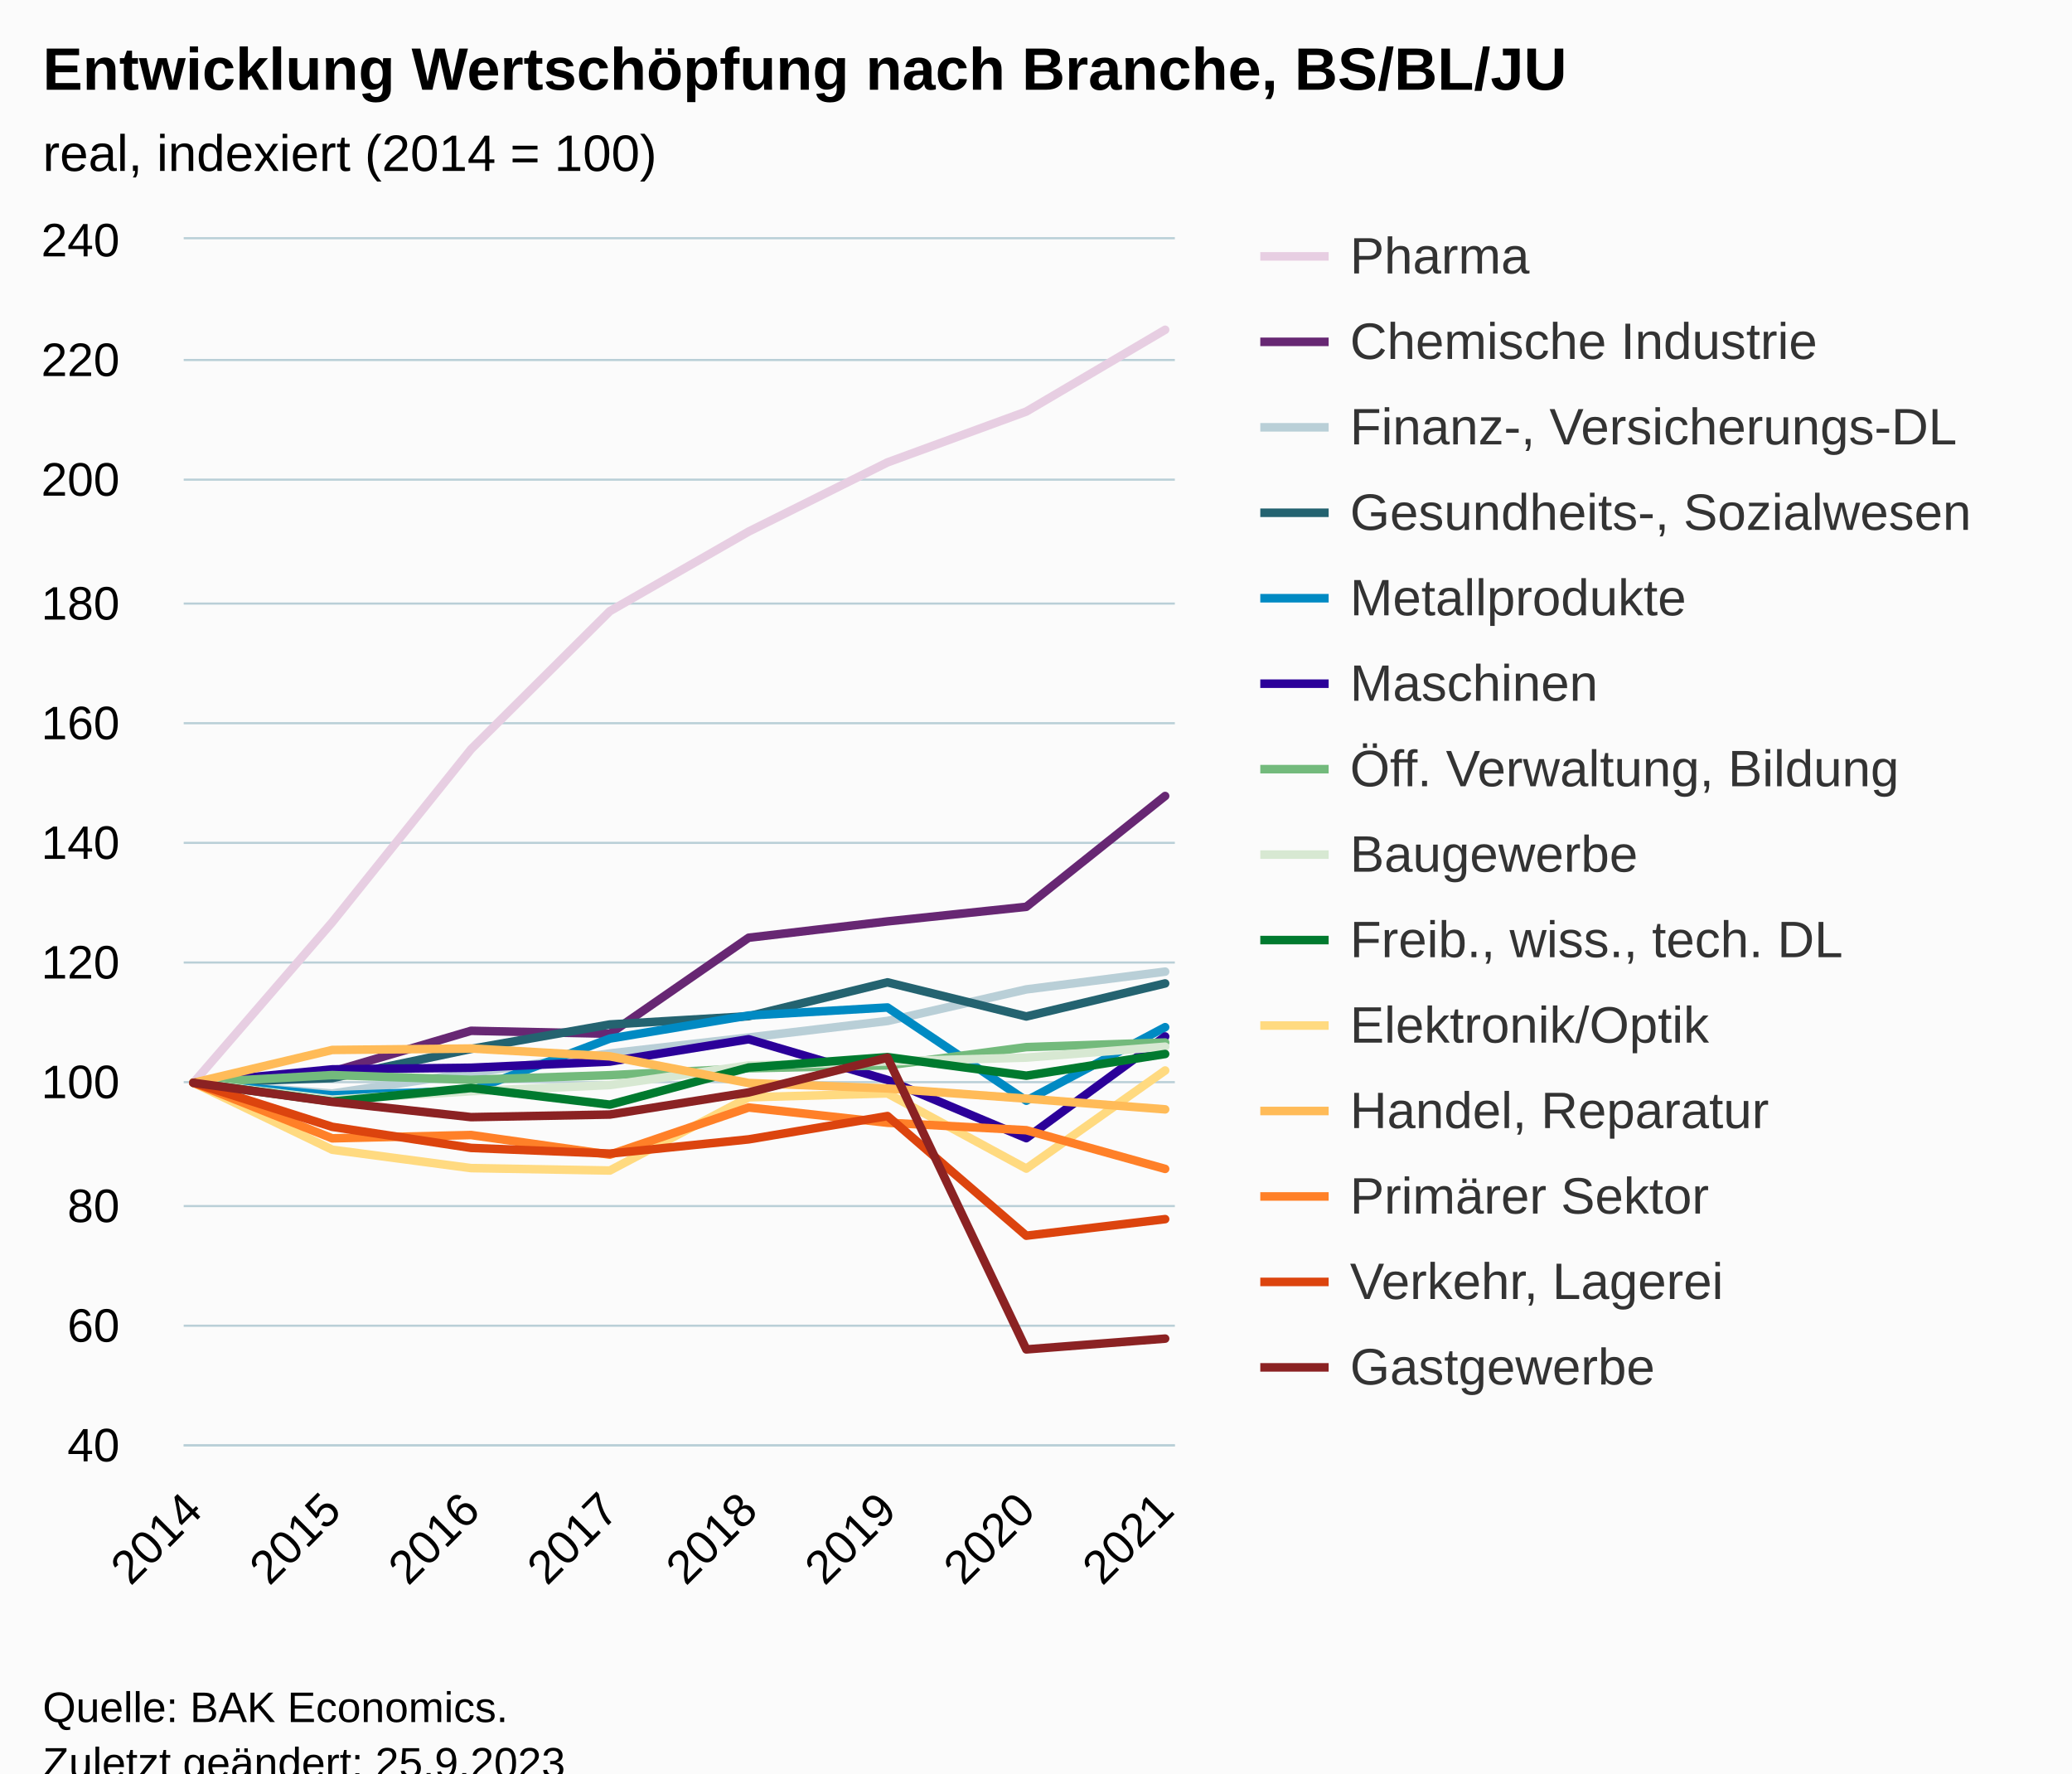
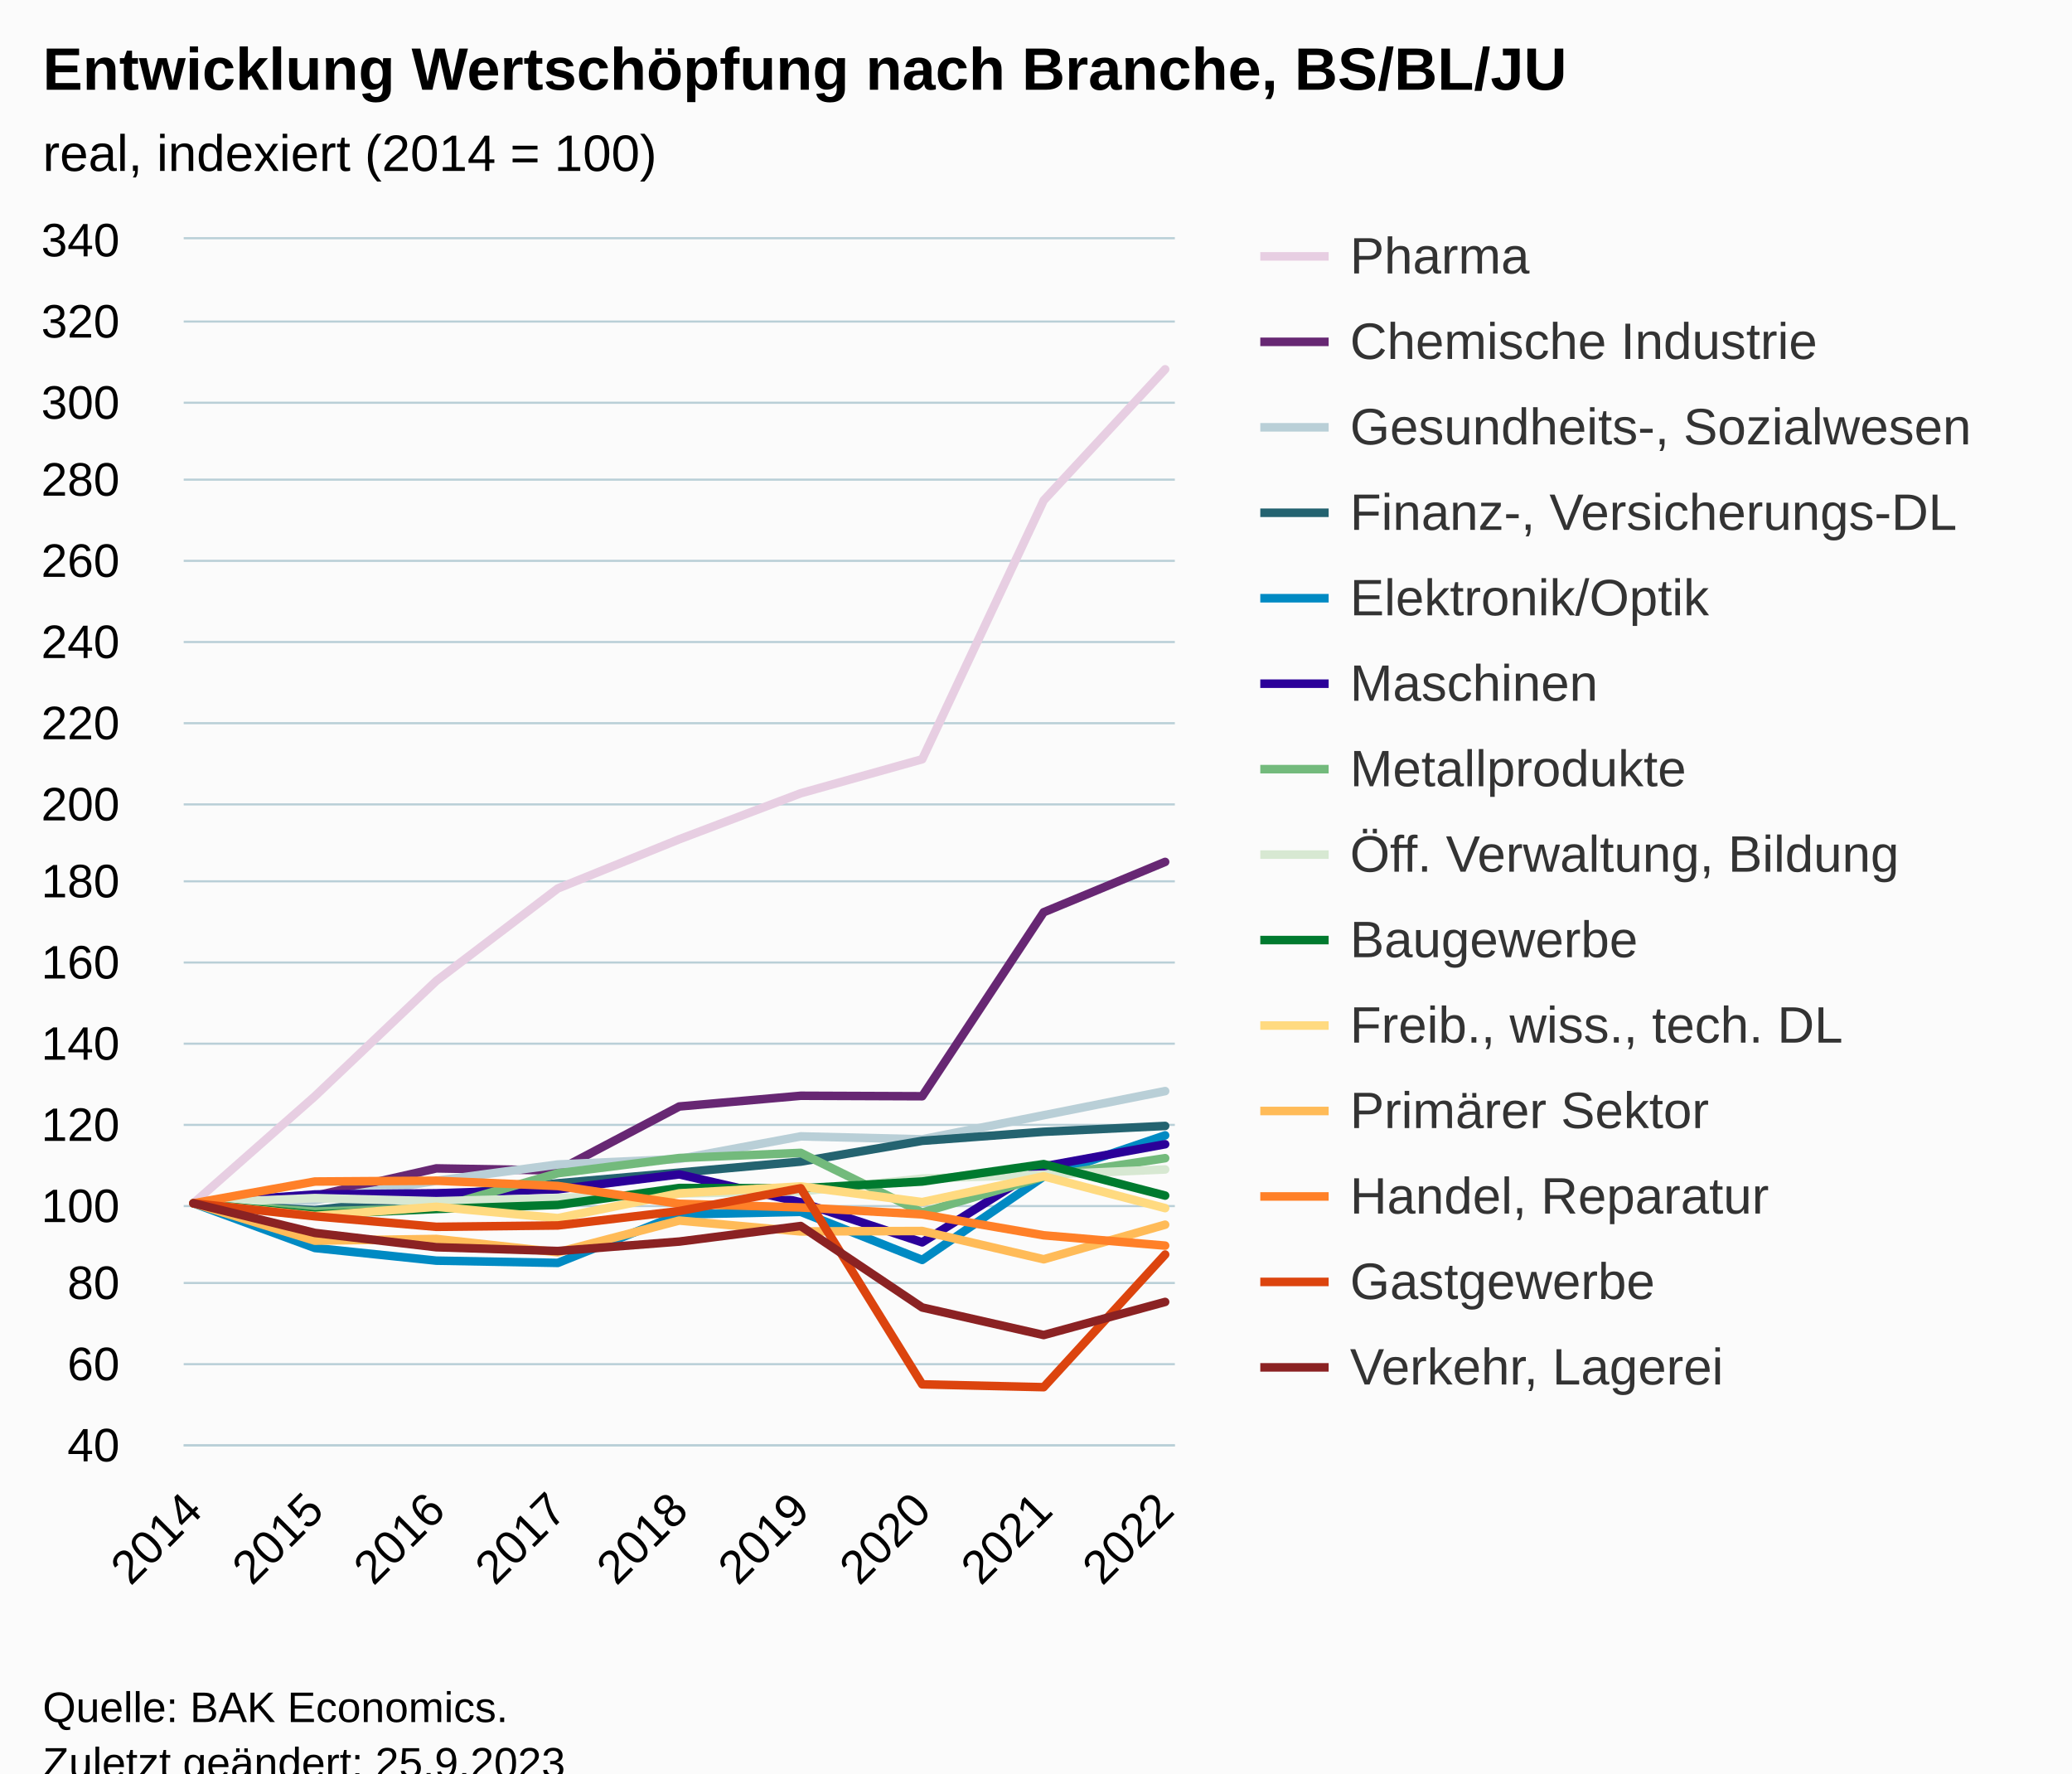
<svg xmlns="http://www.w3.org/2000/svg" version="1.1" class="highcharts-root" style="font-family:Arial;font-size:12px;" viewBox="0 0 485 415">
  <defs>
-     <clipPath id="highcharts-ad24udj-119-">
+     <clipPath id="highcharts-f1jh62n-133-">
      <rect x="0" y="0" width="232" height="282" fill="none" />
    </clipPath>
-     <clipPath id="highcharts-ad24udj-128-">
+     <clipPath id="highcharts-f1jh62n-143-">
      <rect x="0" y="0" width="232" height="282" fill="none" />
    </clipPath>
-     <clipPath id="highcharts-ad24udj-233-">
+     <clipPath id="highcharts-f1jh62n-261-">
      <rect x="43" y="56" width="232" height="282" fill="none" />
    </clipPath>
  </defs>
  <rect fill="#fbfbfb" class="highcharts-background" x="0" y="0" width="485" height="428" rx="0" ry="0" />
  <rect fill="none" class="highcharts-plot-background" x="43" y="56" width="232" height="282" />
  <g class="highcharts-pane-group" data-z-index="0" />
  <g class="highcharts-grid highcharts-xaxis-grid" data-z-index="1">
    <path fill="none" data-z-index="1" class="highcharts-grid-line" d="M 44.5 56 L 44.5 338" opacity="1" />
-     <path fill="none" data-z-index="1" class="highcharts-grid-line" d="M 77.5 56 L 77.5 338" opacity="1" />
-     <path fill="none" data-z-index="1" class="highcharts-grid-line" d="M 109.5 56 L 109.5 338" opacity="1" />
-     <path fill="none" data-z-index="1" class="highcharts-grid-line" d="M 142.5 56 L 142.5 338" opacity="1" />
-     <path fill="none" data-z-index="1" class="highcharts-grid-line" d="M 174.5 56 L 174.5 338" opacity="1" />
-     <path fill="none" data-z-index="1" class="highcharts-grid-line" d="M 207.5 56 L 207.5 338" opacity="1" />
-     <path fill="none" data-z-index="1" class="highcharts-grid-line" d="M 239.5 56 L 239.5 338" opacity="1" />
+     <path fill="none" data-z-index="1" class="highcharts-grid-line" d="M 73.5 56 L 73.5 338" opacity="1" />
+     <path fill="none" data-z-index="1" class="highcharts-grid-line" d="M 101.5 56 L 101.5 338" opacity="1" />
+     <path fill="none" data-z-index="1" class="highcharts-grid-line" d="M 130.5 56 L 130.5 338" opacity="1" />
+     <path fill="none" data-z-index="1" class="highcharts-grid-line" d="M 158.5 56 L 158.5 338" opacity="1" />
+     <path fill="none" data-z-index="1" class="highcharts-grid-line" d="M 186.5 56 L 186.5 338" opacity="1" />
+     <path fill="none" data-z-index="1" class="highcharts-grid-line" d="M 215.5 56 L 215.5 338" opacity="1" />
+     <path fill="none" data-z-index="1" class="highcharts-grid-line" d="M 243.5 56 L 243.5 338" opacity="1" />
    <path fill="none" data-z-index="1" class="highcharts-grid-line" d="M 272.5 56 L 272.5 338" opacity="1" />
  </g>
  <g class="highcharts-grid highcharts-yaxis-grid" data-z-index="1">
    <path fill="none" stroke="#B9CFD7" stroke-width="0.5" data-z-index="1" class="highcharts-grid-line" d="M 43 338.25 L 275 338.25" opacity="1" />
-     <path fill="none" stroke="#B9CFD7" stroke-width="0.5" data-z-index="1" class="highcharts-grid-line" d="M 43 310.25 L 275 310.25" opacity="1" />
+     <path fill="none" stroke="#B9CFD7" stroke-width="0.5" data-z-index="1" class="highcharts-grid-line" d="M 43 319.25 L 275 319.25" opacity="1" />
+     <path fill="none" stroke="#B9CFD7" stroke-width="0.5" data-z-index="1" class="highcharts-grid-line" d="M 43 300.25 L 275 300.25" opacity="1" />
    <path fill="none" stroke="#B9CFD7" stroke-width="0.5" data-z-index="1" class="highcharts-grid-line" d="M 43 282.25 L 275 282.25" opacity="1" />
-     <path fill="none" stroke="#B9CFD7" stroke-width="0.5" data-z-index="1" class="highcharts-grid-line" d="M 43 253.25 L 275 253.25" opacity="1" />
+     <path fill="none" stroke="#B9CFD7" stroke-width="0.5" data-z-index="1" class="highcharts-grid-line" d="M 43 263.25 L 275 263.25" opacity="1" />
+     <path fill="none" stroke="#B9CFD7" stroke-width="0.5" data-z-index="1" class="highcharts-grid-line" d="M 43 244.25 L 275 244.25" opacity="1" />
    <path fill="none" stroke="#B9CFD7" stroke-width="0.5" data-z-index="1" class="highcharts-grid-line" d="M 43 225.25 L 275 225.25" opacity="1" />
-     <path fill="none" stroke="#B9CFD7" stroke-width="0.5" data-z-index="1" class="highcharts-grid-line" d="M 43 197.25 L 275 197.25" opacity="1" />
+     <path fill="none" stroke="#B9CFD7" stroke-width="0.5" data-z-index="1" class="highcharts-grid-line" d="M 43 206.25 L 275 206.25" opacity="1" />
+     <path fill="none" stroke="#B9CFD7" stroke-width="0.5" data-z-index="1" class="highcharts-grid-line" d="M 43 188.25 L 275 188.25" opacity="1" />
    <path fill="none" stroke="#B9CFD7" stroke-width="0.5" data-z-index="1" class="highcharts-grid-line" d="M 43 169.25 L 275 169.25" opacity="1" />
-     <path fill="none" stroke="#B9CFD7" stroke-width="0.5" data-z-index="1" class="highcharts-grid-line" d="M 43 141.25 L 275 141.25" opacity="1" />
+     <path fill="none" stroke="#B9CFD7" stroke-width="0.5" data-z-index="1" class="highcharts-grid-line" d="M 43 150.25 L 275 150.25" opacity="1" />
+     <path fill="none" stroke="#B9CFD7" stroke-width="0.5" data-z-index="1" class="highcharts-grid-line" d="M 43 131.25 L 275 131.25" opacity="1" />
    <path fill="none" stroke="#B9CFD7" stroke-width="0.5" data-z-index="1" class="highcharts-grid-line" d="M 43 112.25 L 275 112.25" opacity="1" />
-     <path fill="none" stroke="#B9CFD7" stroke-width="0.5" data-z-index="1" class="highcharts-grid-line" d="M 43 84.25 L 275 84.25" opacity="1" />
+     <path fill="none" stroke="#B9CFD7" stroke-width="0.5" data-z-index="1" class="highcharts-grid-line" d="M 43 94.25 L 275 94.25" opacity="1" />
+     <path fill="none" stroke="#B9CFD7" stroke-width="0.5" data-z-index="1" class="highcharts-grid-line" d="M 43 75.25 L 275 75.25" opacity="1" />
    <path fill="none" stroke="#B9CFD7" stroke-width="0.5" data-z-index="1" class="highcharts-grid-line" d="M 43 55.75 L 275 55.75" opacity="1" />
  </g>
  <rect fill="none" class="highcharts-plot-border" data-z-index="1" x="43" y="56" width="232" height="282" />
  <g class="highcharts-axis highcharts-xaxis" data-z-index="2">
    <path fill="none" class="highcharts-axis-line" stroke="#B9CFD7" stroke-width="0.5" data-z-index="7" d="M 43 338.25 L 275 338.25" />
  </g>
  <g class="highcharts-axis highcharts-yaxis" data-z-index="2">
    <path fill="none" class="highcharts-axis-line" data-z-index="7" d="M 43 56 L 43 338" />
  </g>
  <g class="highcharts-series-group" data-z-index="3">
-     <g class="highcharts-series highcharts-series-0 highcharts-line-series" data-z-index="0.1" opacity="1" transform="translate(43,56) scale(1 1)" clip-path="url(#highcharts-ad24udj-128-)">
-       <path fill="none" d="M 2.275 197.4 L 34.768 159.823 L 67.261 119.342 L 99.754 87.025 L 132.246 68.399 L 164.739 52.212 L 197.232 40.312 L 229.725 21.178" class="highcharts-graph" data-z-index="1" stroke="#E7CEE2" stroke-width="2" stroke-linejoin="round" stroke-linecap="round" />
+     <g class="highcharts-series highcharts-series-0 highcharts-line-series" data-z-index="0.1" opacity="1" transform="translate(43,56) scale(1 1)" clip-path="url(#highcharts-f1jh62n-143-)">
+       <path fill="none" d="M 2.275 225.6 L 30.706 200.549 L 59.137 173.543 L 87.569 151.923 L 116 140.408 L 144.431 129.645 L 172.863 121.683 L 201.294 61.119 L 229.725 30.428" class="highcharts-graph" data-z-index="1" stroke="#E7CEE2" stroke-width="2" stroke-linejoin="round" stroke-linecap="round" />
    </g>
    <g class="highcharts-markers highcharts-series-0 highcharts-line-series" data-z-index="0.1" opacity="1" transform="translate(43,56) scale(1 1)" clip-path="none" />
-     <g class="highcharts-series highcharts-series-1 highcharts-line-series" data-z-index="0.1" opacity="1" transform="translate(43,56) scale(1 1)" clip-path="url(#highcharts-ad24udj-128-)">
-       <path fill="none" d="M 2.275 197.4 L 34.768 194.792 L 67.261 185.232 L 99.754 185.923 L 132.246 163.447 L 164.739 159.626 L 197.232 156.214 L 229.725 130.284" class="highcharts-graph" data-z-index="1" stroke="#672773" stroke-width="2" stroke-linejoin="round" stroke-linecap="round" />
+     <g class="highcharts-series highcharts-series-1 highcharts-line-series" data-z-index="0.1" opacity="1" transform="translate(43,56) scale(1 1)" clip-path="url(#highcharts-f1jh62n-143-)">
+       <path fill="none" d="M 2.275 225.6 L 30.706 223.861 L 59.137 217.431 L 87.569 217.92 L 116 202.946 L 144.431 200.436 L 172.863 200.549 L 201.294 157.488 L 229.725 145.709" class="highcharts-graph" data-z-index="1" stroke="#672773" stroke-width="2" stroke-linejoin="round" stroke-linecap="round" />
    </g>
    <g class="highcharts-markers highcharts-series-1 highcharts-line-series" data-z-index="0.1" opacity="1" transform="translate(43,56) scale(1 1)" clip-path="none" />
-     <g class="highcharts-series highcharts-series-2 highcharts-line-series" data-z-index="0.1" opacity="1" transform="translate(43,56) scale(1 1)" clip-path="url(#highcharts-ad24udj-128-)">
-       <path fill="none" d="M 2.275 197.4 L 34.768 199.91 L 67.261 195.073 L 99.754 190.533 L 132.246 186.797 L 164.739 182.933 L 197.232 175.545 L 229.725 171.386" class="highcharts-graph" data-z-index="1" stroke="#B9CFD7" stroke-width="2" stroke-linejoin="round" stroke-linecap="round" />
+     <g class="highcharts-series highcharts-series-2 highcharts-line-series" data-z-index="0.1" opacity="1" transform="translate(43,56) scale(1 1)" clip-path="url(#highcharts-f1jh62n-143-)">
+       <path fill="none" d="M 2.275 225.6 L 30.706 224.876 L 59.137 220.327 L 87.569 216.52 L 116 215.222 L 144.431 209.94 L 172.863 210.626 L 201.294 204.995 L 229.725 199.346" class="highcharts-graph" data-z-index="1" stroke="#B9CFD7" stroke-width="2" stroke-linejoin="round" stroke-linecap="round" />
    </g>
    <g class="highcharts-markers highcharts-series-2 highcharts-line-series" data-z-index="0.1" opacity="1" transform="translate(43,56) scale(1 1)" clip-path="none" />
-     <g class="highcharts-series highcharts-series-3 highcharts-line-series" data-z-index="0.1" opacity="1" transform="translate(43,56) scale(1 1)" clip-path="url(#highcharts-ad24udj-128-)">
-       <path fill="none" d="M 2.275 197.4 L 34.768 196.3 L 67.261 189.476 L 99.754 183.751 L 132.246 181.82 L 164.739 173.895 L 197.232 181.876 L 229.725 174.149" class="highcharts-graph" data-z-index="1" stroke="#246370" stroke-width="2" stroke-linejoin="round" stroke-linecap="round" />
+     <g class="highcharts-series highcharts-series-3 highcharts-line-series" data-z-index="0.1" opacity="1" transform="translate(43,56) scale(1 1)" clip-path="url(#highcharts-f1jh62n-143-)">
+       <path fill="none" d="M 2.275 225.6 L 30.706 227.207 L 59.137 223.964 L 87.569 220.919 L 116 218.418 L 144.431 215.843 L 172.863 210.983 L 201.294 208.868 L 229.725 207.496" class="highcharts-graph" data-z-index="1" stroke="#246370" stroke-width="2" stroke-linejoin="round" stroke-linecap="round" />
    </g>
    <g class="highcharts-markers highcharts-series-3 highcharts-line-series" data-z-index="0.1" opacity="1" transform="translate(43,56) scale(1 1)" clip-path="none" />
-     <g class="highcharts-series highcharts-series-4 highcharts-line-series" data-z-index="0.1" opacity="1" transform="translate(43,56) scale(1 1)" clip-path="url(#highcharts-ad24udj-128-)">
-       <path fill="none" d="M 2.275 197.4 L 34.768 200.333 L 67.261 199.247 L 99.754 187.051 L 132.246 181.65 L 164.739 179.775 L 197.232 201.588 L 229.725 184.386" class="highcharts-graph" data-z-index="1" stroke="#008AC3" stroke-width="2" stroke-linejoin="round" stroke-linecap="round" />
+     <g class="highcharts-series highcharts-series-4 highcharts-line-series" data-z-index="0.1" opacity="1" transform="translate(43,56) scale(1 1)" clip-path="url(#highcharts-f1jh62n-143-)">
+       <path fill="none" d="M 2.275 225.6 L 30.706 236.062 L 59.137 239.023 L 87.569 239.55 L 116 228.213 L 144.431 227.602 L 172.863 238.854 L 201.294 219.349 L 229.725 209.705" class="highcharts-graph" data-z-index="1" stroke="#008AC3" stroke-width="2" stroke-linejoin="round" stroke-linecap="round" />
    </g>
    <g class="highcharts-markers highcharts-series-4 highcharts-line-series" data-z-index="0.1" opacity="1" transform="translate(43,56) scale(1 1)" clip-path="none" />
-     <g class="highcharts-series highcharts-series-5 highcharts-line-series" data-z-index="0.1" opacity="1" transform="translate(43,56) scale(1 1)" clip-path="url(#highcharts-ad24udj-128-)">
-       <path fill="none" d="M 2.275 197.4 L 34.768 194.256 L 67.261 193.875 L 99.754 192.437 L 132.246 187.206 L 164.739 196.737 L 197.232 210.358 L 229.725 186.557" class="highcharts-graph" data-z-index="1" stroke="#2B0099" stroke-width="2" stroke-linejoin="round" stroke-linecap="round" />
+     <g class="highcharts-series highcharts-series-5 highcharts-line-series" data-z-index="0.1" opacity="1" transform="translate(43,56) scale(1 1)" clip-path="url(#highcharts-f1jh62n-143-)">
+       <path fill="none" d="M 2.275 225.6 L 30.706 223.532 L 59.137 223.259 L 87.569 222.319 L 116 218.832 L 144.431 225.365 L 172.863 234.737 L 201.294 216.971 L 229.725 211.782" class="highcharts-graph" data-z-index="1" stroke="#2B0099" stroke-width="2" stroke-linejoin="round" stroke-linecap="round" />
    </g>
    <g class="highcharts-markers highcharts-series-5 highcharts-line-series" data-z-index="0.1" opacity="1" transform="translate(43,56) scale(1 1)" clip-path="none" />
-     <g class="highcharts-series highcharts-series-6 highcharts-line-series" data-z-index="0.1" opacity="1" transform="translate(43,56) scale(1 1)" clip-path="url(#highcharts-ad24udj-128-)">
-       <path fill="none" d="M 2.275 197.4 L 34.768 195.595 L 67.261 196.695 L 99.754 195.623 L 132.246 194.002 L 164.739 193.325 L 197.232 189.053 L 229.725 187.967" class="highcharts-graph" data-z-index="1" stroke="#73BA7C" stroke-width="2" stroke-linejoin="round" stroke-linecap="round" />
+     <g class="highcharts-series highcharts-series-6 highcharts-line-series" data-z-index="0.1" opacity="1" transform="translate(43,56) scale(1 1)" clip-path="url(#highcharts-f1jh62n-143-)">
+       <path fill="none" d="M 2.275 225.6 L 30.706 227.527 L 59.137 226.728 L 87.569 218.569 L 116 215.006 L 144.431 213.803 L 172.863 227.771 L 201.294 219.358 L 229.725 215.044" class="highcharts-graph" data-z-index="1" stroke="#73BA7C" stroke-width="2" stroke-linejoin="round" stroke-linecap="round" />
    </g>
    <g class="highcharts-markers highcharts-series-6 highcharts-line-series" data-z-index="0.1" opacity="1" transform="translate(43,56) scale(1 1)" clip-path="none" />
-     <g class="highcharts-series highcharts-series-7 highcharts-line-series" data-z-index="0.1" opacity="1" transform="translate(43,56) scale(1 1)" clip-path="url(#highcharts-ad24udj-128-)">
-       <path fill="none" d="M 2.275 197.4 L 34.768 201.348 L 67.261 199.374 L 99.754 197.936 L 132.246 193.339 L 164.739 192.409 L 197.232 191.506 L 229.725 188.954" class="highcharts-graph" data-z-index="1" stroke="#D7E8D2" stroke-width="2" stroke-linejoin="round" stroke-linecap="round" />
+     <g class="highcharts-series highcharts-series-7 highcharts-line-series" data-z-index="0.1" opacity="1" transform="translate(43,56) scale(1 1)" clip-path="url(#highcharts-f1jh62n-143-)">
+       <path fill="none" d="M 2.275 225.6 L 30.706 224.378 L 59.137 225.111 L 87.569 224.378 L 116 223.297 L 144.431 222.827 L 172.863 219.81 L 201.294 218.898 L 229.725 217.685" class="highcharts-graph" data-z-index="1" stroke="#D7E8D2" stroke-width="2" stroke-linejoin="round" stroke-linecap="round" />
    </g>
    <g class="highcharts-markers highcharts-series-7 highcharts-line-series" data-z-index="0.1" opacity="1" transform="translate(43,56) scale(1 1)" clip-path="none" />
-     <g class="highcharts-series highcharts-series-8 highcharts-line-series" data-z-index="0.1" opacity="1" transform="translate(43,56) scale(1 1)" clip-path="url(#highcharts-ad24udj-128-)">
-       <path fill="none" d="M 2.275 197.4 L 34.768 201.799 L 67.261 198.613 L 99.754 202.518 L 132.246 193.819 L 164.739 191.393 L 197.232 195.736 L 229.725 190.66" class="highcharts-graph" data-z-index="1" stroke="#007A2F" stroke-width="2" stroke-linejoin="round" stroke-linecap="round" />
+     <g class="highcharts-series highcharts-series-8 highcharts-line-series" data-z-index="0.1" opacity="1" transform="translate(43,56) scale(1 1)" clip-path="url(#highcharts-f1jh62n-143-)">
+       <path fill="none" d="M 2.275 225.6 L 30.706 228.223 L 59.137 226.935 L 87.569 225.985 L 116 222.019 L 144.431 222.094 L 172.863 220.505 L 201.294 216.435 L 229.725 223.795" class="highcharts-graph" data-z-index="1" stroke="#007A2F" stroke-width="2" stroke-linejoin="round" stroke-linecap="round" />
    </g>
    <g class="highcharts-markers highcharts-series-8 highcharts-line-series" data-z-index="0.1" opacity="1" transform="translate(43,56) scale(1 1)" clip-path="none" />
-     <g class="highcharts-series highcharts-series-9 highcharts-line-series" data-z-index="0.1" opacity="1" transform="translate(43,56) scale(1 1)" clip-path="url(#highcharts-ad24udj-128-)">
-       <path fill="none" d="M 2.275 197.4 L 34.768 213.065 L 67.261 217.366 L 99.754 217.93 L 132.246 200.798 L 164.739 199.882 L 197.232 217.478 L 229.725 194.524" class="highcharts-graph" data-z-index="1" stroke="#FFDA80" stroke-width="2" stroke-linejoin="round" stroke-linecap="round" />
+     <g class="highcharts-series highcharts-series-9 highcharts-line-series" data-z-index="0.1" opacity="1" transform="translate(43,56) scale(1 1)" clip-path="url(#highcharts-f1jh62n-143-)">
+       <path fill="none" d="M 2.275 225.6 L 30.706 228.552 L 59.137 226.418 L 87.569 229.069 L 116 223.269 L 144.431 221.652 L 172.863 225.318 L 201.294 219.283 L 229.725 226.728" class="highcharts-graph" data-z-index="1" stroke="#FFDA80" stroke-width="2" stroke-linejoin="round" stroke-linecap="round" />
    </g>
    <g class="highcharts-markers highcharts-series-9 highcharts-line-series" data-z-index="0.1" opacity="1" transform="translate(43,56) scale(1 1)" clip-path="none" />
-     <g class="highcharts-series highcharts-series-10 highcharts-line-series" data-z-index="0.1" opacity="1" transform="translate(43,56) scale(1 1)" clip-path="url(#highcharts-ad24udj-128-)">
-       <path fill="none" d="M 2.275 197.4 L 34.768 189.716 L 67.261 189.377 L 99.754 191.21 L 132.246 197.456 L 164.739 198.725 L 197.232 201.108 L 229.725 203.618" class="highcharts-graph" data-z-index="1" stroke="#FFBB58" stroke-width="2" stroke-linejoin="round" stroke-linecap="round" />
+     <g class="highcharts-series highcharts-series-10 highcharts-line-series" data-z-index="0.1" opacity="1" transform="translate(43,56) scale(1 1)" clip-path="url(#highcharts-f1jh62n-143-)">
+       <path fill="none" d="M 2.275 225.6 L 30.706 234.351 L 59.137 233.947 L 87.569 237.059 L 116 229.642 L 144.431 232.189 L 172.863 232.086 L 201.294 238.704 L 229.725 230.61" class="highcharts-graph" data-z-index="1" stroke="#FFBB58" stroke-width="2" stroke-linejoin="round" stroke-linecap="round" />
    </g>
    <g class="highcharts-markers highcharts-series-10 highcharts-line-series" data-z-index="0.1" opacity="1" transform="translate(43,56) scale(1 1)" clip-path="none" />
-     <g class="highcharts-series highcharts-series-11 highcharts-line-series" data-z-index="0.1" opacity="1" transform="translate(43,56) scale(1 1)" clip-path="url(#highcharts-ad24udj-128-)">
-       <path fill="none" d="M 2.275 197.4 L 34.768 210.4 L 67.261 209.625 L 99.754 214.221 L 132.246 203.181 L 164.739 206.748 L 197.232 208.497 L 229.725 217.549" class="highcharts-graph" data-z-index="1" stroke="#FF8028" stroke-width="2" stroke-linejoin="round" stroke-linecap="round" />
+     <g class="highcharts-series highcharts-series-11 highcharts-line-series" data-z-index="0.1" opacity="1" transform="translate(43,56) scale(1 1)" clip-path="url(#highcharts-f1jh62n-143-)">
+       <path fill="none" d="M 2.275 225.6 L 30.706 220.505 L 59.137 220.317 L 87.569 221.549 L 116 225.713 L 144.431 226.568 L 172.863 228.194 L 201.294 233.092 L 229.725 235.508" class="highcharts-graph" data-z-index="1" stroke="#FF8028" stroke-width="2" stroke-linejoin="round" stroke-linecap="round" />
    </g>
    <g class="highcharts-markers highcharts-series-11 highcharts-line-series" data-z-index="0.1" opacity="1" transform="translate(43,56) scale(1 1)" clip-path="none" />
-     <g class="highcharts-series highcharts-series-12 highcharts-line-series" data-z-index="0.1" opacity="1" transform="translate(43,56) scale(1 1)" clip-path="url(#highcharts-ad24udj-128-)">
-       <path fill="none" d="M 2.275 197.4 L 34.768 207.707 L 67.261 212.642 L 99.754 213.968 L 132.246 210.64 L 164.739 205.183 L 197.232 233.186 L 229.725 229.308" class="highcharts-graph" data-z-index="1" stroke="#DC440E" stroke-width="2" stroke-linejoin="round" stroke-linecap="round" />
+     <g class="highcharts-series highcharts-series-12 highcharts-line-series" data-z-index="0.1" opacity="1" transform="translate(43,56) scale(1 1)" clip-path="url(#highcharts-f1jh62n-143-)">
+       <path fill="none" d="M 2.275 225.6 L 30.706 228.646 L 59.137 231.108 L 87.569 230.789 L 116 227.414 L 144.431 222.075 L 172.863 267.975 L 201.294 268.633 L 229.725 237.594" class="highcharts-graph" data-z-index="1" stroke="#DC440E" stroke-width="2" stroke-linejoin="round" stroke-linecap="round" />
    </g>
    <g class="highcharts-markers highcharts-series-12 highcharts-line-series" data-z-index="0.1" opacity="1" transform="translate(43,56) scale(1 1)" clip-path="none" />
-     <g class="highcharts-series highcharts-series-13 highcharts-line-series" data-z-index="0.1" opacity="1" transform="translate(43,56) scale(1 1)" clip-path="url(#highcharts-ad24udj-128-)">
-       <path fill="none" d="M 2.275 197.4 L 34.768 201.87 L 67.261 205.437 L 99.754 204.831 L 132.246 199.656 L 164.739 191.52 L 197.232 259.793 L 229.725 257.269" class="highcharts-graph" data-z-index="1" stroke="#8B2223" stroke-width="2" stroke-linejoin="round" stroke-linecap="round" />
+     <g class="highcharts-series highcharts-series-13 highcharts-line-series" data-z-index="0.1" opacity="1" transform="translate(43,56) scale(1 1)" clip-path="url(#highcharts-f1jh62n-143-)">
+       <path fill="none" d="M 2.275 225.6 L 30.706 232.537 L 59.137 235.884 L 87.569 236.767 L 116 234.558 L 144.431 230.92 L 172.863 249.984 L 201.294 256.432 L 229.725 248.686" class="highcharts-graph" data-z-index="1" stroke="#8B2223" stroke-width="2" stroke-linejoin="round" stroke-linecap="round" />
    </g>
    <g class="highcharts-markers highcharts-series-13 highcharts-line-series" data-z-index="0.1" opacity="1" transform="translate(43,56) scale(1 1)" clip-path="none" />
  </g>
  <text x="10" text-anchor="start" class="highcharts-title" data-z-index="4" style="color:#000000;font-size:14px;font-weight:bold;fill:#000000;" y="21">
    <tspan>Entwicklung Wertschöpfung nach Branche, BS/BL/JU</tspan>
  </text>
  <text x="10" text-anchor="start" class="highcharts-subtitle" data-z-index="4" style="color:#000000;font-size:12px;font-weight:normal;fill:#000000;" y="40">
    <tspan>real, indexiert (2014 = 100)</tspan>
  </text>
  <text x="10" text-anchor="start" class="highcharts-caption" data-z-index="4" style="color:#666666;fill:#666666;" y="385" />
  <g class="highcharts-legend" data-z-index="7" transform="translate(287,46)">
    <rect fill="none" class="highcharts-legend-box" rx="0" ry="0" x="0" y="0" width="188" height="291" visibility="visible" />
    <g data-z-index="1">
      <g>
        <g class="highcharts-legend-item highcharts-line-series highcharts-color-undefined highcharts-series-0" data-z-index="1" transform="translate(8,3)">
          <path fill="none" d="M 0 11 L 16 11" class="highcharts-graph" stroke="#E7CEE2" stroke-width="2" />
          <text x="21" style="color:#333333;cursor:pointer;font-size:12px;font-weight:normal;fill:#333333;" text-anchor="start" data-z-index="2" y="15">
            <tspan>Pharma</tspan>
          </text>
        </g>
        <g class="highcharts-legend-item highcharts-line-series highcharts-color-undefined highcharts-series-1" data-z-index="1" transform="translate(8,23)">
          <path fill="none" d="M 0 11 L 16 11" class="highcharts-graph" stroke="#672773" stroke-width="2" />
          <text x="21" y="15" style="color:#333333;cursor:pointer;font-size:12px;font-weight:normal;fill:#333333;" text-anchor="start" data-z-index="2">
            <tspan>Chemische Industrie</tspan>
          </text>
        </g>
        <g class="highcharts-legend-item highcharts-line-series highcharts-color-undefined highcharts-series-2" data-z-index="1" transform="translate(8,43)">
          <path fill="none" d="M 0 11 L 16 11" class="highcharts-graph" stroke="#B9CFD7" stroke-width="2" />
          <text x="21" y="15" style="color:#333333;cursor:pointer;font-size:12px;font-weight:normal;fill:#333333;" text-anchor="start" data-z-index="2">
-             <tspan>Finanz-, Versicherungs-DL</tspan>
+             <tspan>Gesundheits-, Sozialwesen</tspan>
          </text>
        </g>
        <g class="highcharts-legend-item highcharts-line-series highcharts-color-undefined highcharts-series-3" data-z-index="1" transform="translate(8,63)">
          <path fill="none" d="M 0 11 L 16 11" class="highcharts-graph" stroke="#246370" stroke-width="2" />
          <text x="21" y="15" style="color:#333333;cursor:pointer;font-size:12px;font-weight:normal;fill:#333333;" text-anchor="start" data-z-index="2">
-             <tspan>Gesundheits-, Sozialwesen</tspan>
+             <tspan>Finanz-, Versicherungs-DL</tspan>
          </text>
        </g>
        <g class="highcharts-legend-item highcharts-line-series highcharts-color-undefined highcharts-series-4" data-z-index="1" transform="translate(8,83)">
          <path fill="none" d="M 0 11 L 16 11" class="highcharts-graph" stroke="#008AC3" stroke-width="2" />
          <text x="21" y="15" style="color:#333333;cursor:pointer;font-size:12px;font-weight:normal;fill:#333333;" text-anchor="start" data-z-index="2">
-             <tspan>Metallprodukte</tspan>
+             <tspan>Elektronik/Optik</tspan>
          </text>
        </g>
        <g class="highcharts-legend-item highcharts-line-series highcharts-color-undefined highcharts-series-5" data-z-index="1" transform="translate(8,103)">
          <path fill="none" d="M 0 11 L 16 11" class="highcharts-graph" stroke="#2B0099" stroke-width="2" />
          <text x="21" y="15" style="color:#333333;cursor:pointer;font-size:12px;font-weight:normal;fill:#333333;" text-anchor="start" data-z-index="2">
            <tspan>Maschinen</tspan>
          </text>
        </g>
        <g class="highcharts-legend-item highcharts-line-series highcharts-color-undefined highcharts-series-6" data-z-index="1" transform="translate(8,123)">
          <path fill="none" d="M 0 11 L 16 11" class="highcharts-graph" stroke="#73BA7C" stroke-width="2" />
          <text x="21" y="15" style="color:#333333;cursor:pointer;font-size:12px;font-weight:normal;fill:#333333;" text-anchor="start" data-z-index="2">
-             <tspan>Öff. Verwaltung, Bildung</tspan>
+             <tspan>Metallprodukte</tspan>
          </text>
        </g>
        <g class="highcharts-legend-item highcharts-line-series highcharts-color-undefined highcharts-series-7" data-z-index="1" transform="translate(8,143)">
          <path fill="none" d="M 0 11 L 16 11" class="highcharts-graph" stroke="#D7E8D2" stroke-width="2" />
          <text x="21" y="15" style="color:#333333;cursor:pointer;font-size:12px;font-weight:normal;fill:#333333;" text-anchor="start" data-z-index="2">
-             <tspan>Baugewerbe</tspan>
+             <tspan>Öff. Verwaltung, Bildung</tspan>
          </text>
        </g>
        <g class="highcharts-legend-item highcharts-line-series highcharts-color-undefined highcharts-series-8" data-z-index="1" transform="translate(8,163)">
          <path fill="none" d="M 0 11 L 16 11" class="highcharts-graph" stroke="#007A2F" stroke-width="2" />
          <text x="21" y="15" style="color:#333333;cursor:pointer;font-size:12px;font-weight:normal;fill:#333333;" text-anchor="start" data-z-index="2">
-             <tspan>Freib., wiss., tech. DL</tspan>
+             <tspan>Baugewerbe</tspan>
          </text>
        </g>
        <g class="highcharts-legend-item highcharts-line-series highcharts-color-undefined highcharts-series-9" data-z-index="1" transform="translate(8,183)">
          <path fill="none" d="M 0 11 L 16 11" class="highcharts-graph" stroke="#FFDA80" stroke-width="2" />
          <text x="21" y="15" style="color:#333333;cursor:pointer;font-size:12px;font-weight:normal;fill:#333333;" text-anchor="start" data-z-index="2">
-             <tspan>Elektronik/Optik</tspan>
+             <tspan>Freib., wiss., tech. DL</tspan>
          </text>
        </g>
        <g class="highcharts-legend-item highcharts-line-series highcharts-color-undefined highcharts-series-10" data-z-index="1" transform="translate(8,203)">
          <path fill="none" d="M 0 11 L 16 11" class="highcharts-graph" stroke="#FFBB58" stroke-width="2" />
          <text x="21" y="15" style="color:#333333;cursor:pointer;font-size:12px;font-weight:normal;fill:#333333;" text-anchor="start" data-z-index="2">
-             <tspan>Handel, Reparatur</tspan>
+             <tspan>Primärer Sektor</tspan>
          </text>
        </g>
        <g class="highcharts-legend-item highcharts-line-series highcharts-color-undefined highcharts-series-11" data-z-index="1" transform="translate(8,223)">
          <path fill="none" d="M 0 11 L 16 11" class="highcharts-graph" stroke="#FF8028" stroke-width="2" />
          <text x="21" y="15" style="color:#333333;cursor:pointer;font-size:12px;font-weight:normal;fill:#333333;" text-anchor="start" data-z-index="2">
-             <tspan>Primärer Sektor</tspan>
+             <tspan>Handel, Reparatur</tspan>
          </text>
        </g>
        <g class="highcharts-legend-item highcharts-line-series highcharts-color-undefined highcharts-series-12" data-z-index="1" transform="translate(8,243)">
          <path fill="none" d="M 0 11 L 16 11" class="highcharts-graph" stroke="#DC440E" stroke-width="2" />
          <text x="21" y="15" style="color:#333333;cursor:pointer;font-size:12px;font-weight:normal;fill:#333333;" text-anchor="start" data-z-index="2">
-             <tspan>Verkehr, Lagerei</tspan>
+             <tspan>Gastgewerbe</tspan>
          </text>
        </g>
        <g class="highcharts-legend-item highcharts-line-series highcharts-color-undefined highcharts-series-13" data-z-index="1" transform="translate(8,263)">
          <path fill="none" d="M 0 11 L 16 11" class="highcharts-graph" stroke="#8B2223" stroke-width="2" />
          <text x="21" y="15" style="color:#333333;cursor:pointer;font-size:12px;font-weight:normal;fill:#333333;" text-anchor="start" data-z-index="2">
-             <tspan>Gastgewerbe</tspan>
+             <tspan>Verkehr, Lagerei</tspan>
          </text>
        </g>
      </g>
    </g>
  </g>
  <g class="highcharts-axis-labels highcharts-xaxis-labels" data-z-index="7">
    <text x="47.867" style="color:#000000;cursor:default;font-size:11px;fill:#000000;" text-anchor="end" transform="translate(0,0) rotate(-45 47.86723 354)" y="354" opacity="1">2014</text>
-     <text x="80.36" style="color:#000000;cursor:default;font-size:11px;fill:#000000;" text-anchor="end" transform="translate(0,0) rotate(-45 80.36023 354)" y="354" opacity="1">2015</text>
-     <text x="112.853" style="color:#000000;cursor:default;font-size:11px;fill:#000000;" text-anchor="end" transform="translate(0,0) rotate(-45 112.8532 354)" y="354" opacity="1">2016</text>
-     <text x="145.346" style="color:#000000;cursor:default;font-size:11px;fill:#000000;" text-anchor="end" transform="translate(0,0) rotate(-45 145.3462 354)" y="354" opacity="1">2017</text>
-     <text x="177.839" style="color:#000000;cursor:default;font-size:11px;fill:#000000;" text-anchor="end" transform="translate(0,0) rotate(-45 177.8392 354)" y="354" opacity="1">2018</text>
-     <text x="210.332" style="color:#000000;cursor:default;font-size:11px;fill:#000000;" text-anchor="end" transform="translate(0,0) rotate(-45 210.3322 354)" y="354" opacity="1">2019</text>
-     <text x="242.825" style="color:#000000;cursor:default;font-size:11px;fill:#000000;" text-anchor="end" transform="translate(0,0) rotate(-45 242.8252 354)" y="354" opacity="1">2020</text>
-     <text x="275.318" style="color:#000000;cursor:default;font-size:11px;fill:#000000;" text-anchor="end" transform="translate(0,0) rotate(-45 275.3182 354)" y="354" opacity="1">2021</text>
+     <text x="76.299" style="color:#000000;cursor:default;font-size:11px;fill:#000000;" text-anchor="end" transform="translate(0,0) rotate(-45 76.29861 354)" y="354" opacity="1">2015</text>
+     <text x="104.73" style="color:#000000;cursor:default;font-size:11px;fill:#000000;" text-anchor="end" transform="translate(0,0) rotate(-45 104.73 354)" y="354" opacity="1">2016</text>
+     <text x="133.161" style="color:#000000;cursor:default;font-size:11px;fill:#000000;" text-anchor="end" transform="translate(0,0) rotate(-45 133.1614 354)" y="354" opacity="1">2017</text>
+     <text x="161.593" style="color:#000000;cursor:default;font-size:11px;fill:#000000;" text-anchor="end" transform="translate(0,0) rotate(-45 161.5927 354)" y="354" opacity="1">2018</text>
+     <text x="190.024" style="color:#000000;cursor:default;font-size:11px;fill:#000000;" text-anchor="end" transform="translate(0,0) rotate(-45 190.0241 354)" y="354" opacity="1">2019</text>
+     <text x="218.455" style="color:#000000;cursor:default;font-size:11px;fill:#000000;" text-anchor="end" transform="translate(0,0) rotate(-45 218.4555 354)" y="354" opacity="1">2020</text>
+     <text x="246.887" style="color:#000000;cursor:default;font-size:11px;fill:#000000;" text-anchor="end" transform="translate(0,0) rotate(-45 246.8868 354)" y="354" opacity="1">2021</text>
+     <text x="275.318" style="color:#000000;cursor:default;font-size:11px;fill:#000000;" text-anchor="end" transform="translate(0,0) rotate(-45 275.3182 354)" y="354" opacity="1">2022</text>
  </g>
  <g class="highcharts-axis-labels highcharts-yaxis-labels" data-z-index="7">
    <text x="28" style="color:#000000;cursor:default;font-size:11px;fill:#000000;" text-anchor="end" transform="translate(0,0)" y="342" opacity="1">40</text>
-     <text x="28" style="color:#000000;cursor:default;font-size:11px;fill:#000000;" text-anchor="end" transform="translate(0,0)" y="314" opacity="1">60</text>
-     <text x="28" style="color:#000000;cursor:default;font-size:11px;fill:#000000;" text-anchor="end" transform="translate(0,0)" y="286" opacity="1">80</text>
-     <text x="28" style="color:#000000;cursor:default;font-size:11px;fill:#000000;" text-anchor="end" transform="translate(0,0)" y="257" opacity="1">100</text>
-     <text x="28" style="color:#000000;cursor:default;font-size:11px;fill:#000000;" text-anchor="end" transform="translate(0,0)" y="229" opacity="1">120</text>
-     <text x="28" style="color:#000000;cursor:default;font-size:11px;fill:#000000;" text-anchor="end" transform="translate(0,0)" y="201" opacity="1">140</text>
-     <text x="28" style="color:#000000;cursor:default;font-size:11px;fill:#000000;" text-anchor="end" transform="translate(0,0)" y="173" opacity="1">160</text>
-     <text x="28" style="color:#000000;cursor:default;font-size:11px;fill:#000000;" text-anchor="end" transform="translate(0,0)" y="145" opacity="1">180</text>
-     <text x="28" style="color:#000000;cursor:default;font-size:11px;fill:#000000;" text-anchor="end" transform="translate(0,0)" y="116" opacity="1">200</text>
-     <text x="28" style="color:#000000;cursor:default;font-size:11px;fill:#000000;" text-anchor="end" transform="translate(0,0)" y="88" opacity="1">220</text>
-     <text x="28" style="color:#000000;cursor:default;font-size:11px;fill:#000000;" text-anchor="end" transform="translate(0,0)" y="60" opacity="1">240</text>
+     <text x="28" style="color:#000000;cursor:default;font-size:11px;fill:#000000;" text-anchor="end" transform="translate(0,0)" y="323" opacity="1">60</text>
+     <text x="28" style="color:#000000;cursor:default;font-size:11px;fill:#000000;" text-anchor="end" transform="translate(0,0)" y="304" opacity="1">80</text>
+     <text x="28" style="color:#000000;cursor:default;font-size:11px;fill:#000000;" text-anchor="end" transform="translate(0,0)" y="286" opacity="1">100</text>
+     <text x="28" style="color:#000000;cursor:default;font-size:11px;fill:#000000;" text-anchor="end" transform="translate(0,0)" y="267" opacity="1">120</text>
+     <text x="28" style="color:#000000;cursor:default;font-size:11px;fill:#000000;" text-anchor="end" transform="translate(0,0)" y="248" opacity="1">140</text>
+     <text x="28" style="color:#000000;cursor:default;font-size:11px;fill:#000000;" text-anchor="end" transform="translate(0,0)" y="229" opacity="1">160</text>
+     <text x="28" style="color:#000000;cursor:default;font-size:11px;fill:#000000;" text-anchor="end" transform="translate(0,0)" y="210" opacity="1">180</text>
+     <text x="28" style="color:#000000;cursor:default;font-size:11px;fill:#000000;" text-anchor="end" transform="translate(0,0)" y="192" opacity="1">200</text>
+     <text x="28" style="color:#000000;cursor:default;font-size:11px;fill:#000000;" text-anchor="end" transform="translate(0,0)" y="173" opacity="1">220</text>
+     <text x="28" style="color:#000000;cursor:default;font-size:11px;fill:#000000;" text-anchor="end" transform="translate(0,0)" y="154" opacity="1">240</text>
+     <text x="28" style="color:#000000;cursor:default;font-size:11px;fill:#000000;" text-anchor="end" transform="translate(0,0)" y="135" opacity="1">260</text>
+     <text x="28" style="color:#000000;cursor:default;font-size:11px;fill:#000000;" text-anchor="end" transform="translate(0,0)" y="116" opacity="1">280</text>
+     <text x="28" style="color:#000000;cursor:default;font-size:11px;fill:#000000;" text-anchor="end" transform="translate(0,0)" y="98" opacity="1">300</text>
+     <text x="28" style="color:#000000;cursor:default;font-size:11px;fill:#000000;" text-anchor="end" transform="translate(0,0)" y="79" opacity="1">320</text>
+     <text x="28" style="color:#000000;cursor:default;font-size:11px;fill:#000000;" text-anchor="end" transform="translate(0,0)" y="60" opacity="1">340</text>
  </g>
  <text x="10" class="highcharts-credits" text-anchor="start" data-z-index="8" style="cursor:default;color:#000000;font-size:10px;fill:#000000;" y="403">
    <tspan>Quelle: BAK Economics.</tspan>
    <tspan x="10" dy="13">Zuletzt geändert: 25.9.2023</tspan>
  </text>
-   <g class="highcharts-control-points" data-z-index="99" clip-path="url(#highcharts-ad24udj-233-)" />
+   <g class="highcharts-control-points" data-z-index="99" clip-path="url(#highcharts-f1jh62n-261-)" />
</svg>
